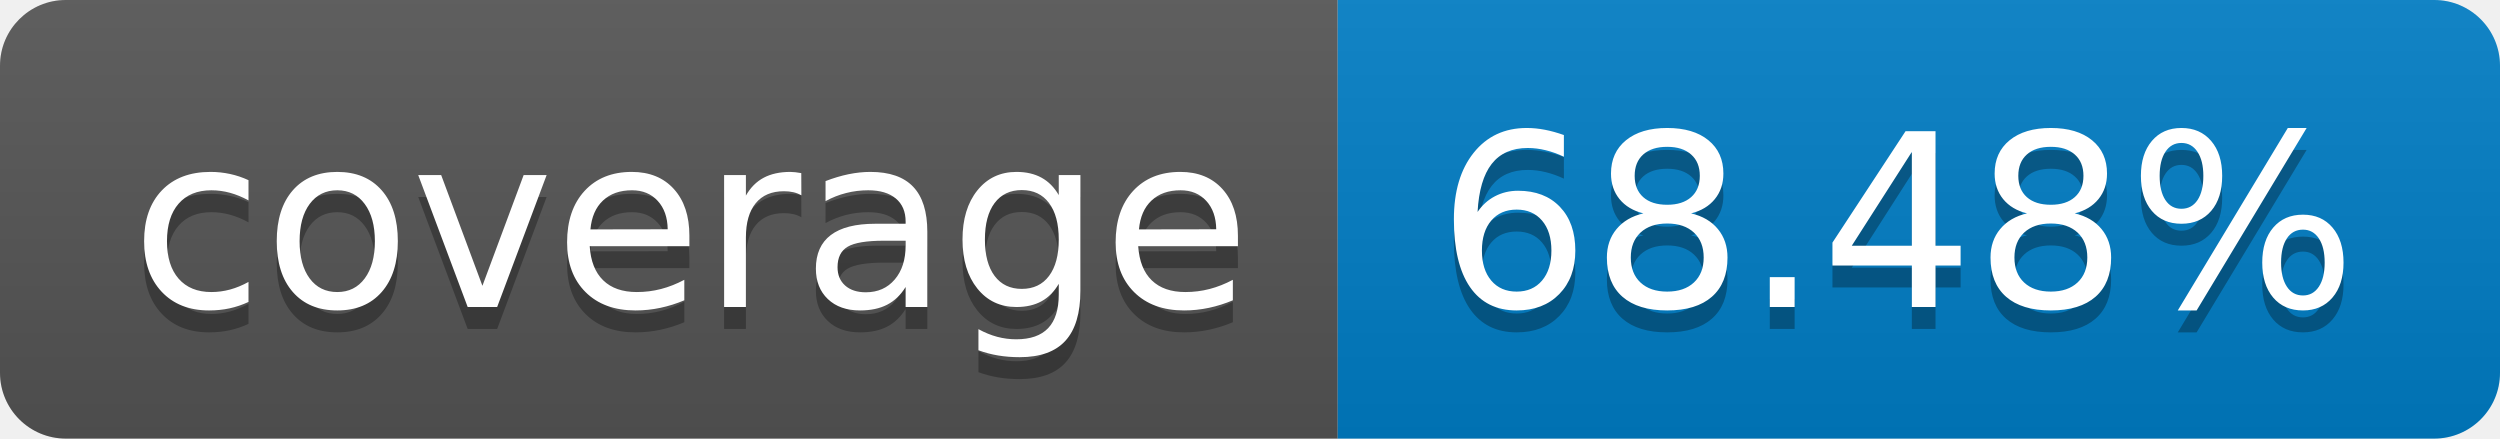
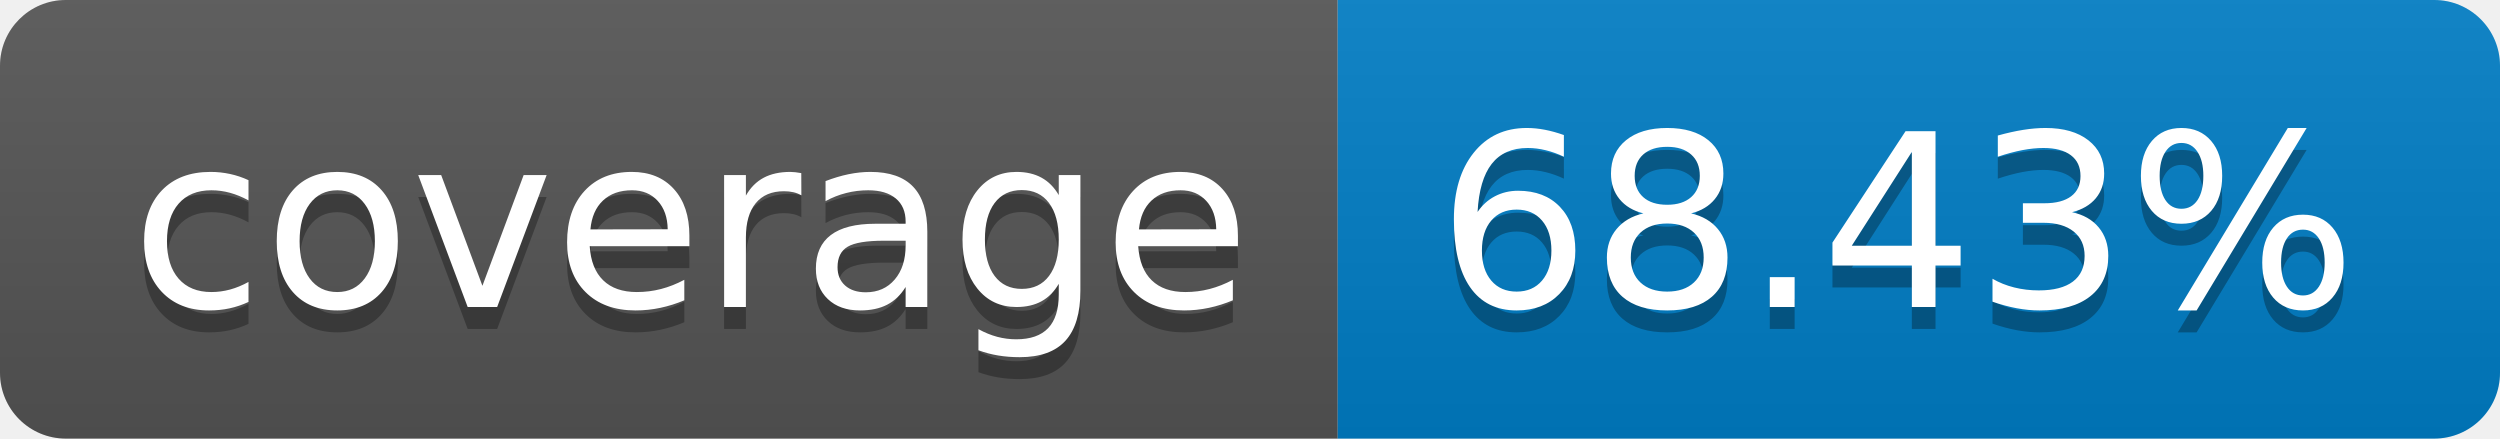
- <svg xmlns="http://www.w3.org/2000/svg" width="114" height="20" role="img" aria-label="coverage: 68.48%">
+ <svg xmlns="http://www.w3.org/2000/svg" width="114" height="20" role="img" aria-label="coverage: 68.43%">
  <linearGradient id="s" x2="0" y2="100%">
    <stop offset="0" stop-color="#bbb" stop-opacity=".1" />
    <stop offset="1" stop-opacity=".1" />
  </linearGradient>
  <clipPath id="r">
    <rect width="114" height="20" rx="3" fill="#fff" />
  </clipPath>
  <g clip-path="url(#r)">
    <rect width="61" height="20" fill="#555" />
    <rect x="61" width="53" height="20" fill="#007ec6" />
    <rect width="114" height="20" fill="url(#s)" />
  </g>
  <g fill="#fff" text-anchor="middle" font-family="Verdana,Geneva,DejaVu Sans,sans-serif" text-rendering="geometricPrecision" font-size="110">
    <text aria-hidden="true" x="315" y="150" fill="#010101" fill-opacity=".3" transform="scale(.1)" textLength="510">coverage</text>
    <text x="315" y="140" transform="scale(.1)" fill="#fff" textLength="510">coverage</text>
-     <text aria-hidden="true" x="865" y="150" fill="#010101" fill-opacity=".3" transform="scale(.1)" textLength="430">68.48%</text>
-     <text x="865" y="140" transform="scale(.1)" fill="#fff" textLength="430">68.48%</text>
+     <text aria-hidden="true" x="865" y="150" fill="#010101" fill-opacity=".3" transform="scale(.1)" textLength="430">68.43%</text>
+     <text x="865" y="140" transform="scale(.1)" fill="#fff" textLength="430">68.43%</text>
  </g>
</svg>
